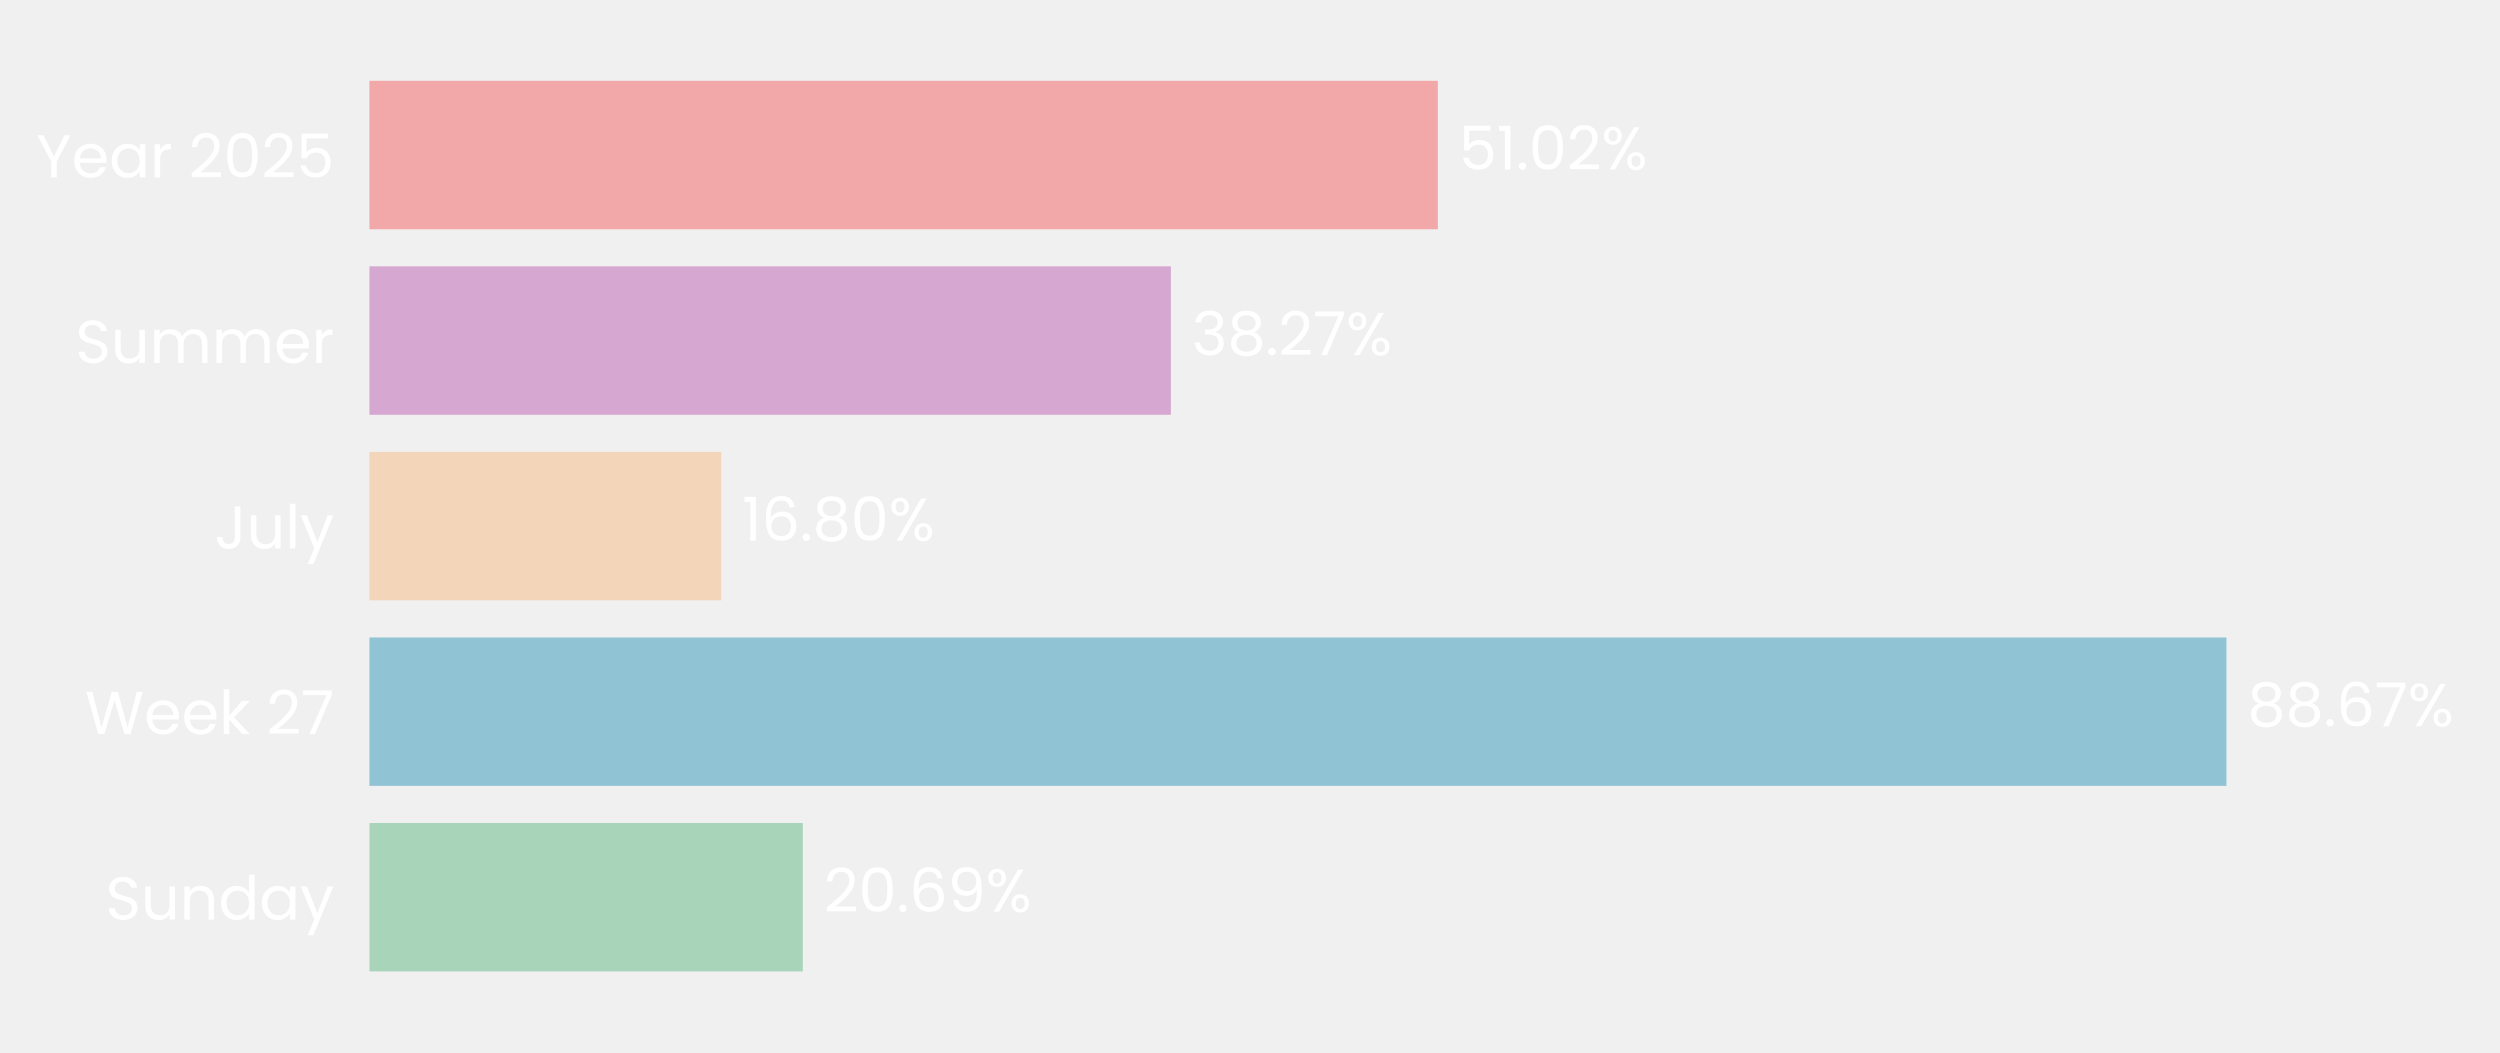
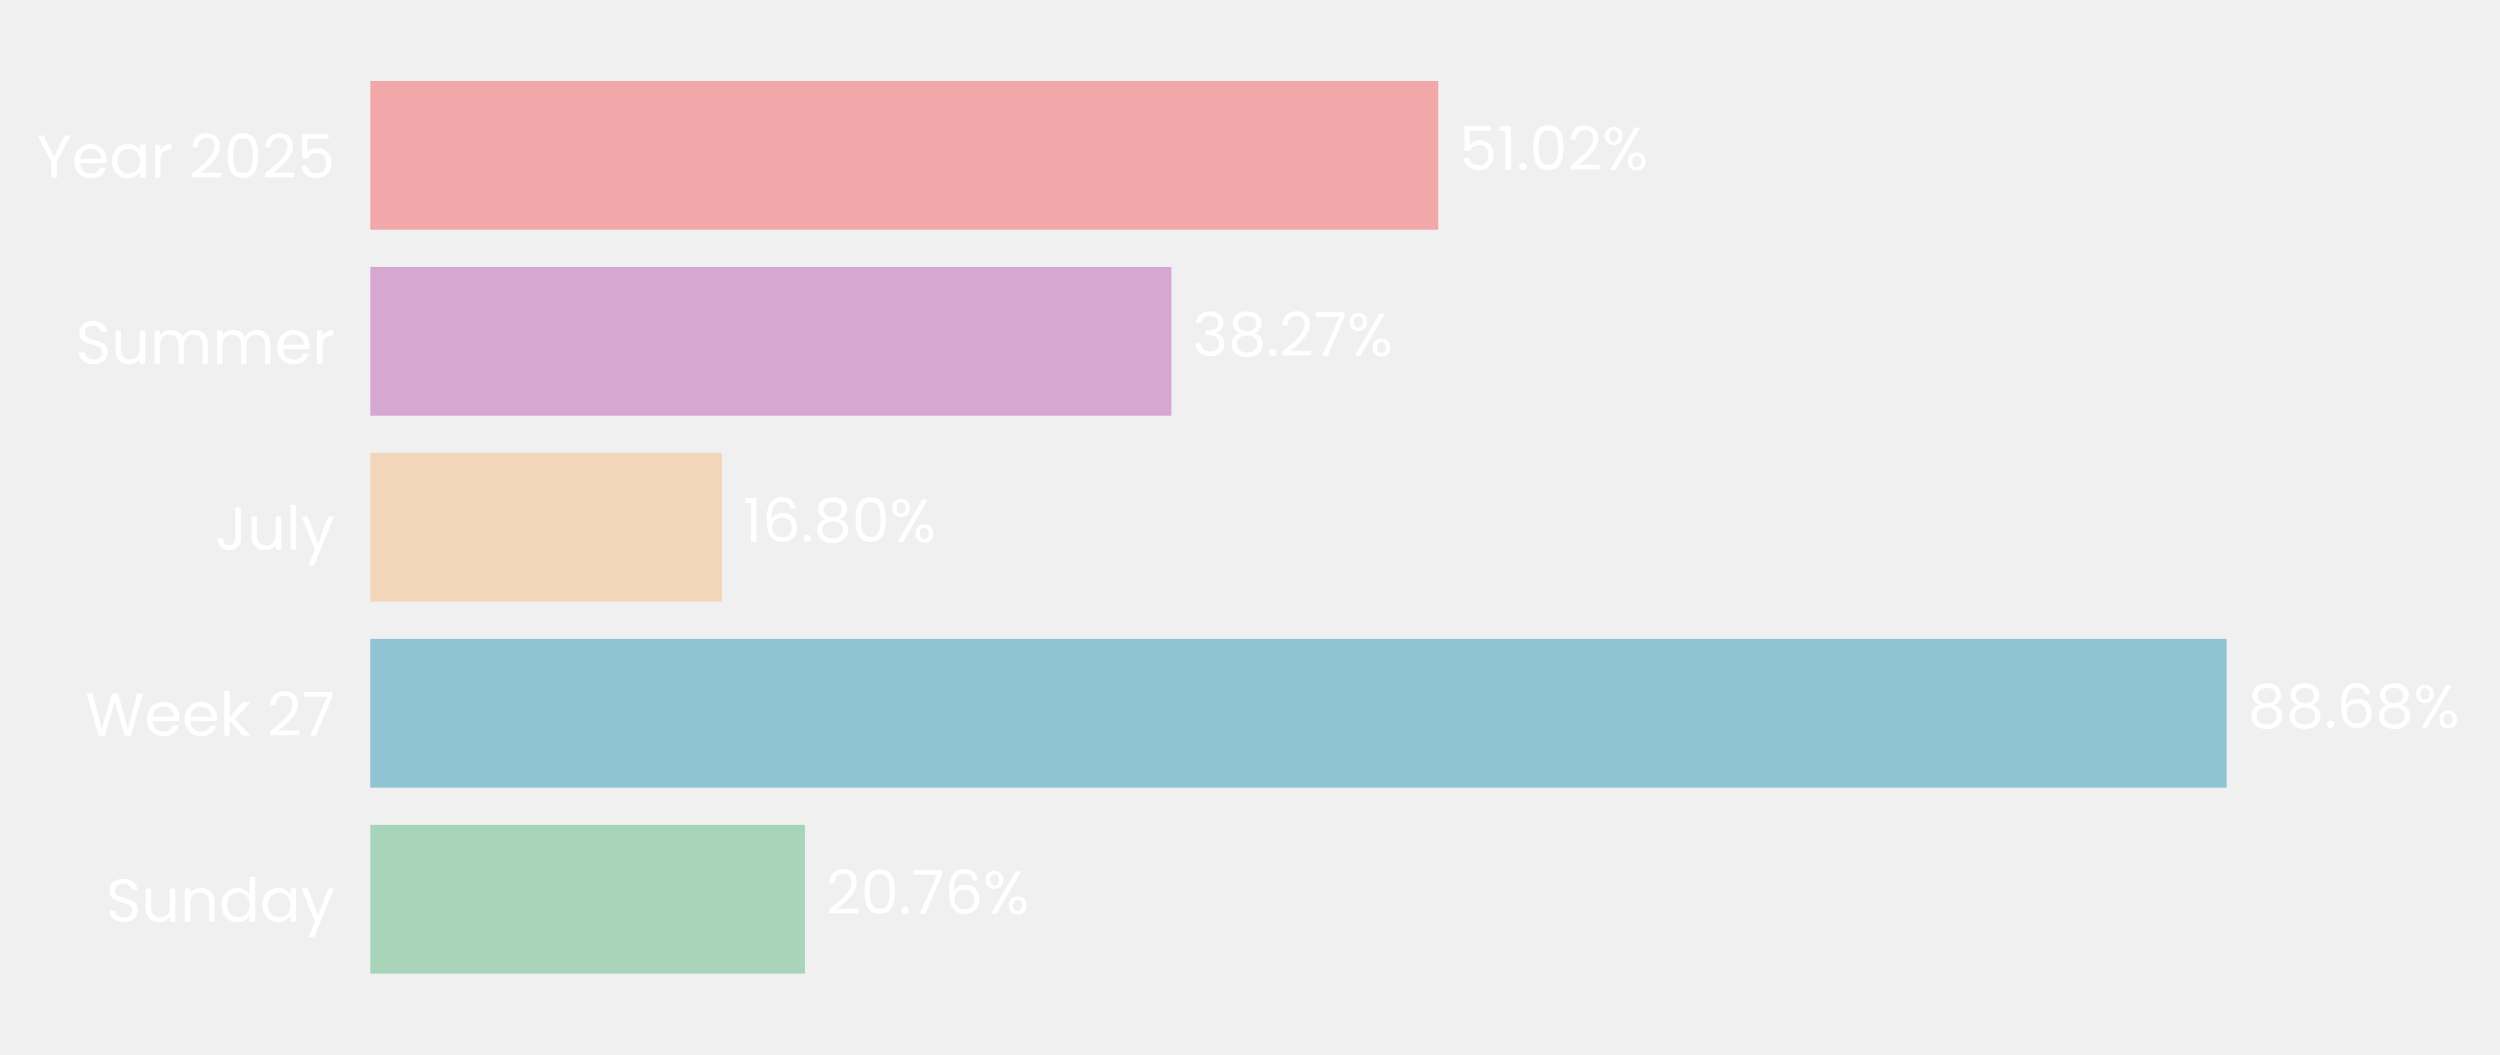
- <svg xmlns="http://www.w3.org/2000/svg" xmlns:xlink="http://www.w3.org/1999/xlink" width="496.088pt" height="208.8pt" viewBox="0 0 496.088 208.8" version="1.1">
+ <svg xmlns="http://www.w3.org/2000/svg" xmlns:xlink="http://www.w3.org/1999/xlink" width="494.969pt" height="208.8pt" viewBox="0 0 494.969 208.8" version="1.1">
  <defs>
    <style type="text/css">*{stroke-linejoin: round; stroke-linecap: butt}</style>
  </defs>
  <g id="figure_1">
    <g id="patch_1">
-       <path d="M 0 208.8  L 496.088 208.8  L 496.088 0  L 0 0  L 0 208.8  z " style="fill: none" />
+       <path d="M 0 208.8  L 494.969 208.8  L 494.969 0  L 0 0  L 0 208.8  z " style="fill: none" />
    </g>
    <g id="axes_1">
      <g id="patch_2">
-         <path d="M 73.311 201.6  L 488.888 201.6  L 488.888 7.2  L 73.311 7.2  L 73.311 201.6  z " style="fill: none" />
+         <path d="M 73.311 201.6  L 487.769 201.6  L 487.769 7.2  L 73.311 7.2  L 73.311 201.6  z " style="fill: none" />
      </g>
      <g id="patch_3">
-         <path d="M 73.311 192.764  L 159.312 192.764  L 159.312 163.309  L 73.311 163.309  z " clip-path="url(#p07c5e657de)" style="fill: #a8d5ba" />
+         <path d="M 73.311 192.764  L 159.369 192.764  L 159.369 163.309  L 73.311 163.309  z " clip-path="url(#p462766bf33)" style="fill: #a8d5ba" />
      </g>
      <g id="patch_4">
-         <path d="M 73.311 155.945  L 441.806 155.945  L 441.806 126.491  L 73.311 126.491  z " clip-path="url(#p07c5e657de)" style="fill: #90c3d4" />
+         <path d="M 73.311 155.945  L 440.855 155.945  L 440.855 126.491  L 73.311 126.491  z " clip-path="url(#p462766bf33)" style="fill: #90c3d4" />
      </g>
      <g id="patch_5">
-         <path d="M 73.311 119.127  L 143.114 119.127  L 143.114 89.673  L 73.311 89.673  z " clip-path="url(#p07c5e657de)" style="fill: #f3d6ba" />
+         <path d="M 73.311 119.127  L 142.935 119.127  L 142.935 89.673  L 73.311 89.673  z " clip-path="url(#p462766bf33)" style="fill: #f3d6ba" />
      </g>
      <g id="patch_6">
-         <path d="M 73.311 82.309  L 232.346 82.309  L 232.346 52.855  L 73.311 52.855  z " clip-path="url(#p07c5e657de)" style="fill: #d6a8d1" />
+         <path d="M 73.311 82.309  L 231.921 82.309  L 231.921 52.855  L 73.311 52.855  z " clip-path="url(#p462766bf33)" style="fill: #d6a8d1" />
      </g>
      <g id="patch_7">
-         <path d="M 73.311 45.491  L 285.32 45.491  L 285.32 16.036  L 73.311 16.036  z " clip-path="url(#p07c5e657de)" style="fill: #f2a8a8" />
+         <path d="M 73.311 45.491  L 284.75 45.491  L 284.75 16.036  L 73.311 16.036  z " clip-path="url(#p462766bf33)" style="fill: #f2a8a8" />
      </g>
      <g id="matplotlib.axis_1">
        <g id="ytick_1">
          <g id="text_1">
            <g style="fill: #ffffff" transform="translate(20.92875 182.4764) scale(0.12 -0.12)">
              <defs>
                <path id="Poppins-Regular-53" d="M 1907 -45  Q 1466 -45 1117 112  Q 768 269 569 547  Q 371 826 365 1190  L 986 1190  Q 1018 877 1245 662  Q 1472 448 1907 448  Q 2323 448 2563 656  Q 2803 864 2803 1190  Q 2803 1446 2662 1606  Q 2522 1766 2310 1849  Q 2099 1933 1741 2029  Q 1299 2144 1033 2259  Q 768 2374 579 2620  Q 390 2867 390 3283  Q 390 3648 576 3929  Q 762 4211 1098 4364  Q 1434 4518 1869 4518  Q 2496 4518 2896 4204  Q 3296 3891 3347 3373  L 2707 3373  Q 2675 3629 2438 3824  Q 2202 4019 1811 4019  Q 1446 4019 1216 3830  Q 986 3642 986 3302  Q 986 3059 1123 2905  Q 1261 2752 1462 2672  Q 1664 2592 2029 2490  Q 2470 2368 2739 2249  Q 3008 2131 3200 1884  Q 3392 1638 3392 1216  Q 3392 890 3219 602  Q 3046 314 2707 134  Q 2368 -45 1907 -45  z " transform="scale(0.015625)" />
                <path id="Poppins-Regular-75" d="M 3603 3507  L 3603 0  L 3021 0  L 3021 518  Q 2854 250 2556 99  Q 2259 -51 1901 -51  Q 1491 -51 1164 118  Q 838 288 649 627  Q 461 966 461 1453  L 461 3507  L 1037 3507  L 1037 1530  Q 1037 1011 1299 732  Q 1562 454 2016 454  Q 2483 454 2752 742  Q 3021 1030 3021 1581  L 3021 3507  L 3603 3507  z " transform="scale(0.015625)" />
                <path id="Poppins-Regular-6e" d="M 2202 3571  Q 2842 3571 3238 3184  Q 3635 2797 3635 2067  L 3635 0  L 3059 0  L 3059 1984  Q 3059 2509 2796 2787  Q 2534 3066 2080 3066  Q 1619 3066 1347 2778  Q 1075 2490 1075 1939  L 1075 0  L 493 0  L 493 3507  L 1075 3507  L 1075 3008  Q 1248 3277 1545 3424  Q 1843 3571 2202 3571  z " transform="scale(0.015625)" />
                <path id="Poppins-Regular-64" d="M 275 1766  Q 275 2304 492 2710  Q 710 3117 1091 3341  Q 1472 3565 1946 3565  Q 2355 3565 2707 3376  Q 3059 3187 3245 2880  L 3245 4736  L 3834 4736  L 3834 0  L 3245 0  L 3245 659  Q 3072 346 2733 144  Q 2394 -58 1939 -58  Q 1472 -58 1091 172  Q 710 403 492 819  Q 275 1235 275 1766  z M 3245 1760  Q 3245 2157 3085 2451  Q 2925 2746 2653 2902  Q 2381 3059 2054 3059  Q 1728 3059 1459 2905  Q 1190 2752 1030 2457  Q 870 2163 870 1766  Q 870 1363 1030 1065  Q 1190 768 1459 611  Q 1728 454 2054 454  Q 2381 454 2653 611  Q 2925 768 3085 1065  Q 3245 1363 3245 1760  z " transform="scale(0.015625)" />
                <path id="Poppins-Regular-61" d="M 275 1766  Q 275 2304 492 2710  Q 710 3117 1091 3341  Q 1472 3565 1939 3565  Q 2400 3565 2739 3366  Q 3078 3168 3245 2867  L 3245 3507  L 3834 3507  L 3834 0  L 3245 0  L 3245 653  Q 3072 346 2729 144  Q 2387 -58 1933 -58  Q 1466 -58 1088 172  Q 710 403 492 819  Q 275 1235 275 1766  z M 3245 1760  Q 3245 2157 3085 2451  Q 2925 2746 2653 2902  Q 2381 3059 2054 3059  Q 1728 3059 1459 2905  Q 1190 2752 1030 2457  Q 870 2163 870 1766  Q 870 1363 1030 1065  Q 1190 768 1459 611  Q 1728 454 2054 454  Q 2381 454 2653 611  Q 2925 768 3085 1065  Q 3245 1363 3245 1760  z " transform="scale(0.015625)" />
                <path id="Poppins-Regular-79" d="M 3514 3507  L 1402 -1651  L 800 -1651  L 1491 38  L 77 3507  L 723 3507  L 1824 666  L 2912 3507  L 3514 3507  z " transform="scale(0.015625)" />
              </defs>
              <use xlink:href="#Poppins-Regular-53" />
              <use xlink:href="#Poppins-Regular-75" transform="translate(58.7 0)" />
              <use xlink:href="#Poppins-Regular-6e" transform="translate(122.7 0)" />
              <use xlink:href="#Poppins-Regular-64" transform="translate(186.7 0)" />
              <use xlink:href="#Poppins-Regular-61" transform="translate(254.3 0)" />
              <use xlink:href="#Poppins-Regular-79" transform="translate(321.8999 0)" />
            </g>
          </g>
        </g>
        <g id="ytick_2">
          <g id="text_2">
            <g style="fill: #ffffff" transform="translate(16.88437 145.6582) scale(0.12 -0.12)">
              <defs>
                <path id="Poppins-Regular-57" d="M 6099 4461  L 4806 0  L 4154 0  L 3117 3590  L 2042 0  L 1395 -6  L 147 4461  L 768 4461  L 1741 678  L 2816 4461  L 3469 4461  L 4493 691  L 5472 4461  L 6099 4461  z " transform="scale(0.015625)" />
                <path id="Poppins-Regular-65" d="M 3693 1888  Q 3693 1722 3674 1536  L 870 1536  Q 902 1018 1225 726  Q 1549 435 2010 435  Q 2387 435 2640 611  Q 2893 787 2995 1082  L 3622 1082  Q 3482 576 3059 259  Q 2637 -58 2010 -58  Q 1510 -58 1116 166  Q 723 390 499 803  Q 275 1216 275 1760  Q 275 2304 492 2713  Q 710 3123 1104 3344  Q 1498 3565 2010 3565  Q 2509 3565 2893 3347  Q 3277 3130 3485 2749  Q 3693 2368 3693 1888  z M 3091 2010  Q 3091 2342 2944 2582  Q 2797 2822 2544 2947  Q 2291 3072 1984 3072  Q 1542 3072 1232 2790  Q 922 2509 877 2010  L 3091 2010  z " transform="scale(0.015625)" />
                <path id="Poppins-Regular-6b" d="M 2451 0  L 1075 1549  L 1075 0  L 493 0  L 493 4736  L 1075 4736  L 1075 1952  L 2426 3507  L 3238 3507  L 1587 1760  L 3245 0  L 2451 0  z " transform="scale(0.015625)" />
                <path id="Poppins-Regular-20" transform="scale(0.015625)" />
                <path id="Poppins-Regular-32" d="M 326 467  Q 1139 1120 1600 1539  Q 2061 1958 2377 2416  Q 2694 2874 2694 3315  Q 2694 3731 2492 3971  Q 2291 4211 1843 4211  Q 1408 4211 1168 3939  Q 928 3667 909 3213  L 346 3213  Q 371 3930 780 4320  Q 1190 4710 1837 4710  Q 2496 4710 2883 4345  Q 3270 3981 3270 3341  Q 3270 2810 2953 2307  Q 2637 1805 2233 1424  Q 1830 1043 1203 538  L 3405 538  L 3405 51  L 326 51  L 326 467  z " transform="scale(0.015625)" />
                <path id="Poppins-Regular-37" d="M 3245 4173  L 1466 0  L 877 0  L 2682 4115  L 211 4115  L 211 4614  L 3245 4614  L 3245 4173  z " transform="scale(0.015625)" />
              </defs>
              <use xlink:href="#Poppins-Regular-57" />
              <use xlink:href="#Poppins-Regular-65" transform="translate(97.59999 0)" />
              <use xlink:href="#Poppins-Regular-65" transform="translate(159.6 0)" />
              <use xlink:href="#Poppins-Regular-6b" transform="translate(221.6 0)" />
              <use xlink:href="#Poppins-Regular-20" transform="translate(273.0999 0)" />
              <use xlink:href="#Poppins-Regular-32" transform="translate(299.7999 0)" />
              <use xlink:href="#Poppins-Regular-37" transform="translate(357.2999 0)" />
            </g>
          </g>
        </g>
        <g id="ytick_3">
          <g id="text_3">
            <g style="fill: #ffffff" transform="translate(42.56437 108.84) scale(0.12 -0.12)">
              <defs>
                <path id="Poppins-Regular-4a" d="M 2739 4461  L 2739 1165  Q 2739 614 2400 284  Q 2061 -45 1504 -45  Q 941 -45 601 291  Q 262 627 262 1210  L 845 1210  Q 851 883 1014 678  Q 1178 474 1504 474  Q 1830 474 1990 669  Q 2150 864 2150 1165  L 2150 4461  L 2739 4461  z " transform="scale(0.015625)" />
                <path id="Poppins-Regular-6c" d="M 1075 4736  L 1075 0  L 493 0  L 493 4736  L 1075 4736  z " transform="scale(0.015625)" />
              </defs>
              <use xlink:href="#Poppins-Regular-4a" />
              <use xlink:href="#Poppins-Regular-75" transform="translate(52.99999 0)" />
              <use xlink:href="#Poppins-Regular-6c" transform="translate(117 0)" />
              <use xlink:href="#Poppins-Regular-79" transform="translate(141.6 0)" />
            </g>
          </g>
        </g>
        <g id="ytick_4">
          <g id="text_4">
            <g style="fill: #ffffff" transform="translate(14.95125 72.02182) scale(0.12 -0.12)">
              <defs>
                <path id="Poppins-Regular-6d" d="M 4710 3571  Q 5120 3571 5440 3401  Q 5760 3232 5945 2893  Q 6131 2554 6131 2067  L 6131 0  L 5555 0  L 5555 1984  Q 5555 2509 5296 2787  Q 5037 3066 4595 3066  Q 4141 3066 3872 2774  Q 3603 2483 3603 1933  L 3603 0  L 3027 0  L 3027 1984  Q 3027 2509 2768 2787  Q 2509 3066 2067 3066  Q 1613 3066 1344 2774  Q 1075 2483 1075 1933  L 1075 0  L 493 0  L 493 3507  L 1075 3507  L 1075 3002  Q 1248 3277 1539 3424  Q 1830 3571 2182 3571  Q 2624 3571 2963 3372  Q 3302 3174 3469 2790  Q 3616 3162 3955 3366  Q 4294 3571 4710 3571  z " transform="scale(0.015625)" />
                <path id="Poppins-Regular-72" d="M 1075 2938  Q 1229 3238 1513 3404  Q 1798 3571 2208 3571  L 2208 2970  L 2054 2970  Q 1075 2970 1075 1907  L 1075 0  L 493 0  L 493 3507  L 1075 3507  L 1075 2938  z " transform="scale(0.015625)" />
              </defs>
              <use xlink:href="#Poppins-Regular-53" />
              <use xlink:href="#Poppins-Regular-75" transform="translate(58.7 0)" />
              <use xlink:href="#Poppins-Regular-6d" transform="translate(122.7 0)" />
              <use xlink:href="#Poppins-Regular-6d" transform="translate(225.7 0)" />
              <use xlink:href="#Poppins-Regular-65" transform="translate(328.7 0)" />
              <use xlink:href="#Poppins-Regular-72" transform="translate(390.6999 0)" />
            </g>
          </g>
        </g>
        <g id="ytick_5">
          <g id="text_5">
            <g style="fill: #ffffff" transform="translate(7.2 35.20364) scale(0.12 -0.12)">
              <defs>
                <path id="Poppins-Regular-59" d="M 3616 4461  L 2163 1683  L 2163 0  L 1581 0  L 1581 1683  L 122 4461  L 768 4461  L 1869 2202  L 2970 4461  L 3616 4461  z " transform="scale(0.015625)" />
                <path id="Poppins-Regular-30" d="M 397 2362  Q 397 3462 755 4080  Q 1114 4698 2010 4698  Q 2899 4698 3257 4080  Q 3616 3462 3616 2362  Q 3616 1242 3257 621  Q 2899 0 2010 0  Q 1114 0 755 621  Q 397 1242 397 2362  z M 3040 2362  Q 3040 2918 2966 3305  Q 2893 3693 2665 3929  Q 2438 4166 2010 4166  Q 1574 4166 1347 3929  Q 1120 3693 1046 3305  Q 973 2918 973 2362  Q 973 1786 1046 1395  Q 1120 1005 1347 768  Q 1574 531 2010 531  Q 2438 531 2665 768  Q 2893 1005 2966 1395  Q 3040 1786 3040 2362  z " transform="scale(0.015625)" />
                <path id="Poppins-Regular-35" d="M 3347 4122  L 1101 4122  L 1101 2662  Q 1248 2867 1536 2998  Q 1824 3130 2157 3130  Q 2688 3130 3021 2909  Q 3354 2688 3498 2339  Q 3642 1990 3642 1600  Q 3642 1139 3469 774  Q 3296 410 2941 198  Q 2586 -13 2061 -13  Q 1389 -13 973 332  Q 557 678 467 1254  L 1037 1254  Q 1120 890 1389 685  Q 1658 480 2067 480  Q 2573 480 2829 784  Q 3085 1088 3085 1587  Q 3085 2086 2829 2358  Q 2573 2630 2074 2630  Q 1734 2630 1481 2467  Q 1229 2304 1114 2022  L 563 2022  L 563 4634  L 3347 4634  L 3347 4122  z " transform="scale(0.015625)" />
              </defs>
              <use xlink:href="#Poppins-Regular-59" />
              <use xlink:href="#Poppins-Regular-65" transform="translate(58.39999 0)" />
              <use xlink:href="#Poppins-Regular-61" transform="translate(120.4 0)" />
              <use xlink:href="#Poppins-Regular-72" transform="translate(188 0)" />
              <use xlink:href="#Poppins-Regular-20" transform="translate(225.3 0)" />
              <use xlink:href="#Poppins-Regular-32" transform="translate(252 0)" />
              <use xlink:href="#Poppins-Regular-30" transform="translate(309.4999 0)" />
              <use xlink:href="#Poppins-Regular-32" transform="translate(372.2999 0)" />
              <use xlink:href="#Poppins-Regular-35" transform="translate(429.7999 0)" />
            </g>
          </g>
        </g>
      </g>
      <g id="text_6">
-         <g style="fill: #ffffff" transform="translate(163.4683 180.9164) scale(0.12 -0.12)">
+         <g style="fill: #ffffff" transform="translate(163.5134 180.9164) scale(0.12 -0.12)">
          <defs>
            <path id="Poppins-Regular-2e" d="M 678 -38  Q 512 -38 397 77  Q 282 192 282 358  Q 282 525 397 640  Q 512 755 678 755  Q 838 755 950 640  Q 1062 525 1062 358  Q 1062 192 950 77  Q 838 -38 678 -38  z " transform="scale(0.015625)" />
            <path id="Poppins-Regular-36" d="M 2976 3526  Q 2835 4237 2099 4237  Q 1530 4237 1248 3798  Q 966 3360 973 2355  Q 1120 2688 1462 2877  Q 1805 3066 2227 3066  Q 2886 3066 3280 2656  Q 3674 2246 3674 1523  Q 3674 1088 3504 742  Q 3334 397 2992 192  Q 2650 -13 2163 -13  Q 1504 -13 1133 281  Q 762 576 614 1094  Q 467 1613 467 2374  Q 467 4723 2106 4723  Q 2733 4723 3091 4384  Q 3450 4045 3514 3526  L 2976 3526  z M 2106 2573  Q 1830 2573 1587 2461  Q 1344 2349 1193 2121  Q 1043 1894 1043 1568  Q 1043 1082 1324 778  Q 1606 474 2131 474  Q 2579 474 2844 752  Q 3110 1030 3110 1504  Q 3110 2003 2854 2288  Q 2598 2573 2106 2573  z " transform="scale(0.015625)" />
-             <path id="Poppins-Regular-39" d="M 1146 1242  Q 1210 877 1443 678  Q 1677 480 2074 480  Q 2605 480 2857 896  Q 3110 1312 3098 2298  Q 2963 2010 2649 1846  Q 2336 1683 1952 1683  Q 1523 1683 1187 1859  Q 851 2035 659 2374  Q 467 2714 467 3194  Q 467 3878 864 4297  Q 1261 4717 1990 4717  Q 2886 4717 3248 4134  Q 3610 3552 3610 2400  Q 3610 1594 3466 1069  Q 3322 544 2979 269  Q 2637 -6 2042 -6  Q 1389 -6 1024 346  Q 659 698 608 1242  L 1146 1242  z M 2048 2176  Q 2477 2176 2752 2441  Q 3027 2707 3027 3162  Q 3027 3642 2758 3936  Q 2490 4230 2003 4230  Q 1555 4230 1289 3948  Q 1024 3667 1024 3206  Q 1024 2739 1286 2457  Q 1549 2176 2048 2176  z " transform="scale(0.015625)" />
            <path id="Poppins-Regular-25" d="M 269 3584  Q 269 4019 531 4278  Q 794 4538 1203 4538  Q 1613 4538 1875 4278  Q 2138 4019 2138 3584  Q 2138 3142 1875 2883  Q 1613 2624 1203 2624  Q 794 2624 531 2883  Q 269 3142 269 3584  z M 4006 4467  L 1414 0  L 838 0  L 3430 4467  L 4006 4467  z M 1203 4179  Q 986 4179 861 4028  Q 736 3878 736 3584  Q 736 3290 861 3136  Q 986 2982 1203 2982  Q 1421 2982 1549 3139  Q 1677 3296 1677 3584  Q 1677 3878 1549 4028  Q 1421 4179 1203 4179  z M 2720 883  Q 2720 1325 2982 1584  Q 3245 1843 3654 1843  Q 4064 1843 4323 1584  Q 4582 1325 4582 883  Q 4582 448 4323 185  Q 4064 -77 3654 -77  Q 3245 -77 2982 182  Q 2720 442 2720 883  z M 3648 1478  Q 3430 1478 3302 1328  Q 3174 1178 3174 883  Q 3174 595 3302 444  Q 3430 294 3648 294  Q 3866 294 3994 444  Q 4122 595 4122 883  Q 4122 1178 3994 1328  Q 3866 1478 3648 1478  z " transform="scale(0.015625)" />
          </defs>
          <use xlink:href="#Poppins-Regular-32" />
          <use xlink:href="#Poppins-Regular-30" transform="translate(57.49999 0)" />
          <use xlink:href="#Poppins-Regular-2e" transform="translate(120.3 0)" />
-           <use xlink:href="#Poppins-Regular-36" transform="translate(141.3 0)" />
-           <use xlink:href="#Poppins-Regular-39" transform="translate(204.7999 0)" />
-           <use xlink:href="#Poppins-Regular-25" transform="translate(267.7999 0)" />
+           <use xlink:href="#Poppins-Regular-37" transform="translate(141.3 0)" />
+           <use xlink:href="#Poppins-Regular-36" transform="translate(195.8999 0)" />
+           <use xlink:href="#Poppins-Regular-25" transform="translate(259.3999 0)" />
        </g>
      </g>
      <g id="text_7">
-         <g style="fill: #ffffff" transform="translate(445.9613 144.0982) scale(0.12 -0.12)">
+         <g style="fill: #ffffff" transform="translate(444.9993 144.0982) scale(0.12 -0.12)">
          <defs>
            <path id="Poppins-Regular-38" d="M 1242 2406  Q 883 2547 691 2816  Q 499 3085 499 3469  Q 499 3814 672 4092  Q 845 4371 1187 4534  Q 1530 4698 2016 4698  Q 2502 4698 2844 4534  Q 3187 4371 3363 4092  Q 3539 3814 3539 3469  Q 3539 3098 3340 2819  Q 3142 2541 2797 2406  Q 3194 2285 3427 1981  Q 3661 1677 3661 1248  Q 3661 832 3456 521  Q 3251 211 2876 41  Q 2502 -128 2016 -128  Q 1530 -128 1162 41  Q 794 211 589 521  Q 384 832 384 1248  Q 384 1677 614 1984  Q 845 2291 1242 2406  z M 2976 3398  Q 2976 3789 2720 4000  Q 2464 4211 2016 4211  Q 1574 4211 1318 4000  Q 1062 3789 1062 3392  Q 1062 3034 1328 2816  Q 1594 2598 2016 2598  Q 2445 2598 2710 2819  Q 2976 3040 2976 3398  z M 2016 2150  Q 1542 2150 1241 1929  Q 941 1709 941 1267  Q 941 858 1232 608  Q 1523 358 2016 358  Q 2509 358 2797 608  Q 3085 858 3085 1267  Q 3085 1696 2790 1923  Q 2496 2150 2016 2150  z " transform="scale(0.015625)" />
          </defs>
          <use xlink:href="#Poppins-Regular-38" />
          <use xlink:href="#Poppins-Regular-38" transform="translate(63.09999 0)" />
          <use xlink:href="#Poppins-Regular-2e" transform="translate(126.2 0)" />
          <use xlink:href="#Poppins-Regular-36" transform="translate(147.2 0)" />
-           <use xlink:href="#Poppins-Regular-37" transform="translate(210.7 0)" />
-           <use xlink:href="#Poppins-Regular-25" transform="translate(265.2999 0)" />
+           <use xlink:href="#Poppins-Regular-38" transform="translate(210.7 0)" />
+           <use xlink:href="#Poppins-Regular-25" transform="translate(273.7999 0)" />
        </g>
      </g>
      <g id="text_8">
-         <g style="fill: #ffffff" transform="translate(147.2697 107.28) scale(0.12 -0.12)">
+         <g style="fill: #ffffff" transform="translate(147.0799 107.28) scale(0.12 -0.12)">
          <defs>
            <path id="Poppins-Regular-31" d="M 243 4096  L 243 4627  L 1446 4627  L 1446 0  L 858 0  L 858 4096  L 243 4096  z " transform="scale(0.015625)" />
          </defs>
          <use xlink:href="#Poppins-Regular-31" />
          <use xlink:href="#Poppins-Regular-36" transform="translate(31.99998 0)" />
          <use xlink:href="#Poppins-Regular-2e" transform="translate(95.49997 0)" />
          <use xlink:href="#Poppins-Regular-38" transform="translate(116.5 0)" />
          <use xlink:href="#Poppins-Regular-30" transform="translate(179.5999 0)" />
          <use xlink:href="#Poppins-Regular-25" transform="translate(242.3999 0)" />
        </g>
      </g>
      <g id="text_9">
-         <g style="fill: #ffffff" transform="translate(236.5016 70.46182) scale(0.12 -0.12)">
+         <g style="fill: #ffffff" transform="translate(236.0654 70.46182) scale(0.12 -0.12)">
          <defs>
            <path id="Poppins-Regular-33" d="M 384 3462  Q 429 4051 838 4384  Q 1248 4717 1901 4717  Q 2336 4717 2653 4560  Q 2970 4403 3133 4134  Q 3296 3866 3296 3526  Q 3296 3130 3069 2842  Q 2842 2554 2477 2470  L 2477 2438  Q 2893 2336 3136 2035  Q 3379 1734 3379 1248  Q 3379 883 3212 592  Q 3046 301 2713 134  Q 2381 -32 1914 -32  Q 1235 -32 800 323  Q 365 678 314 1331  L 877 1331  Q 922 947 1190 704  Q 1459 461 1907 461  Q 2355 461 2588 694  Q 2822 928 2822 1299  Q 2822 1779 2502 1990  Q 2182 2202 1536 2202  L 1389 2202  L 1389 2688  L 1542 2688  Q 2131 2694 2432 2883  Q 2733 3072 2733 3469  Q 2733 3808 2512 4013  Q 2291 4218 1882 4218  Q 1485 4218 1241 4013  Q 998 3808 954 3462  L 384 3462  z " transform="scale(0.015625)" />
          </defs>
          <use xlink:href="#Poppins-Regular-33" />
          <use xlink:href="#Poppins-Regular-38" transform="translate(58.89999 0)" />
          <use xlink:href="#Poppins-Regular-2e" transform="translate(122 0)" />
          <use xlink:href="#Poppins-Regular-32" transform="translate(143 0)" />
          <use xlink:href="#Poppins-Regular-37" transform="translate(200.5 0)" />
          <use xlink:href="#Poppins-Regular-25" transform="translate(255.0999 0)" />
        </g>
      </g>
      <g id="text_10">
-         <g style="fill: #ffffff" transform="translate(289.4759 33.64364) scale(0.12 -0.12)">
+         <g style="fill: #ffffff" transform="translate(288.8947 33.64364) scale(0.12 -0.12)">
          <use xlink:href="#Poppins-Regular-35" />
          <use xlink:href="#Poppins-Regular-31" transform="translate(62.79999 0)" />
          <use xlink:href="#Poppins-Regular-2e" transform="translate(94.79997 0)" />
          <use xlink:href="#Poppins-Regular-30" transform="translate(115.8 0)" />
          <use xlink:href="#Poppins-Regular-32" transform="translate(178.5999 0)" />
          <use xlink:href="#Poppins-Regular-25" transform="translate(236.0999 0)" />
        </g>
      </g>
    </g>
  </g>
  <defs>
-     <clipPath id="p07c5e657de">
-       <rect x="73.311" y="7.2" width="415.577" height="194.4" />
+     <clipPath id="p462766bf33">
+       <rect x="73.311" y="7.2" width="414.458" height="194.4" />
    </clipPath>
  </defs>
</svg>
